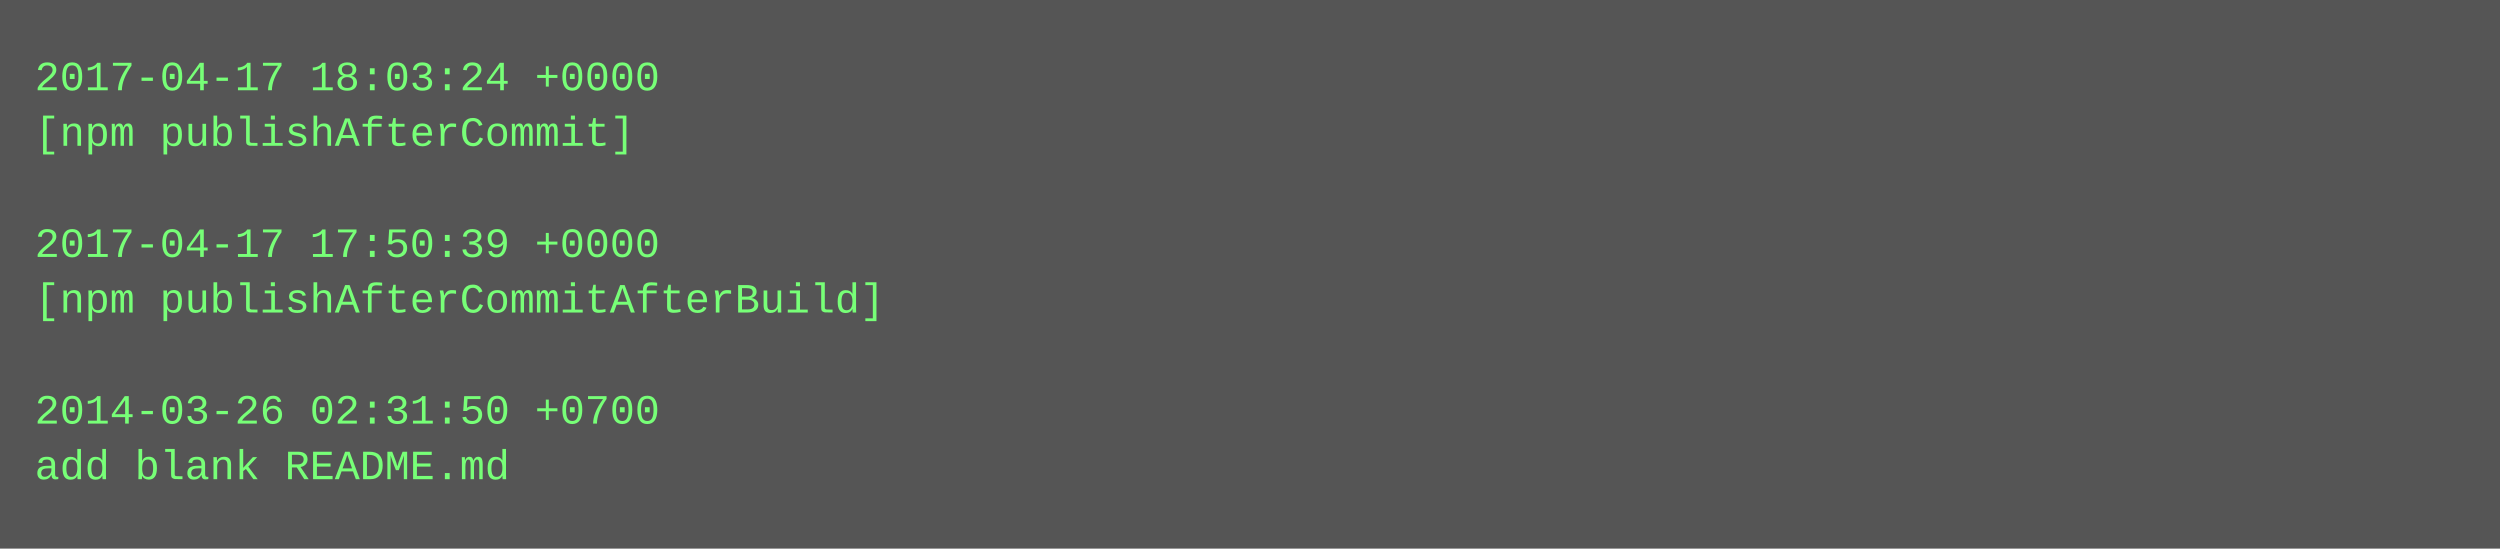
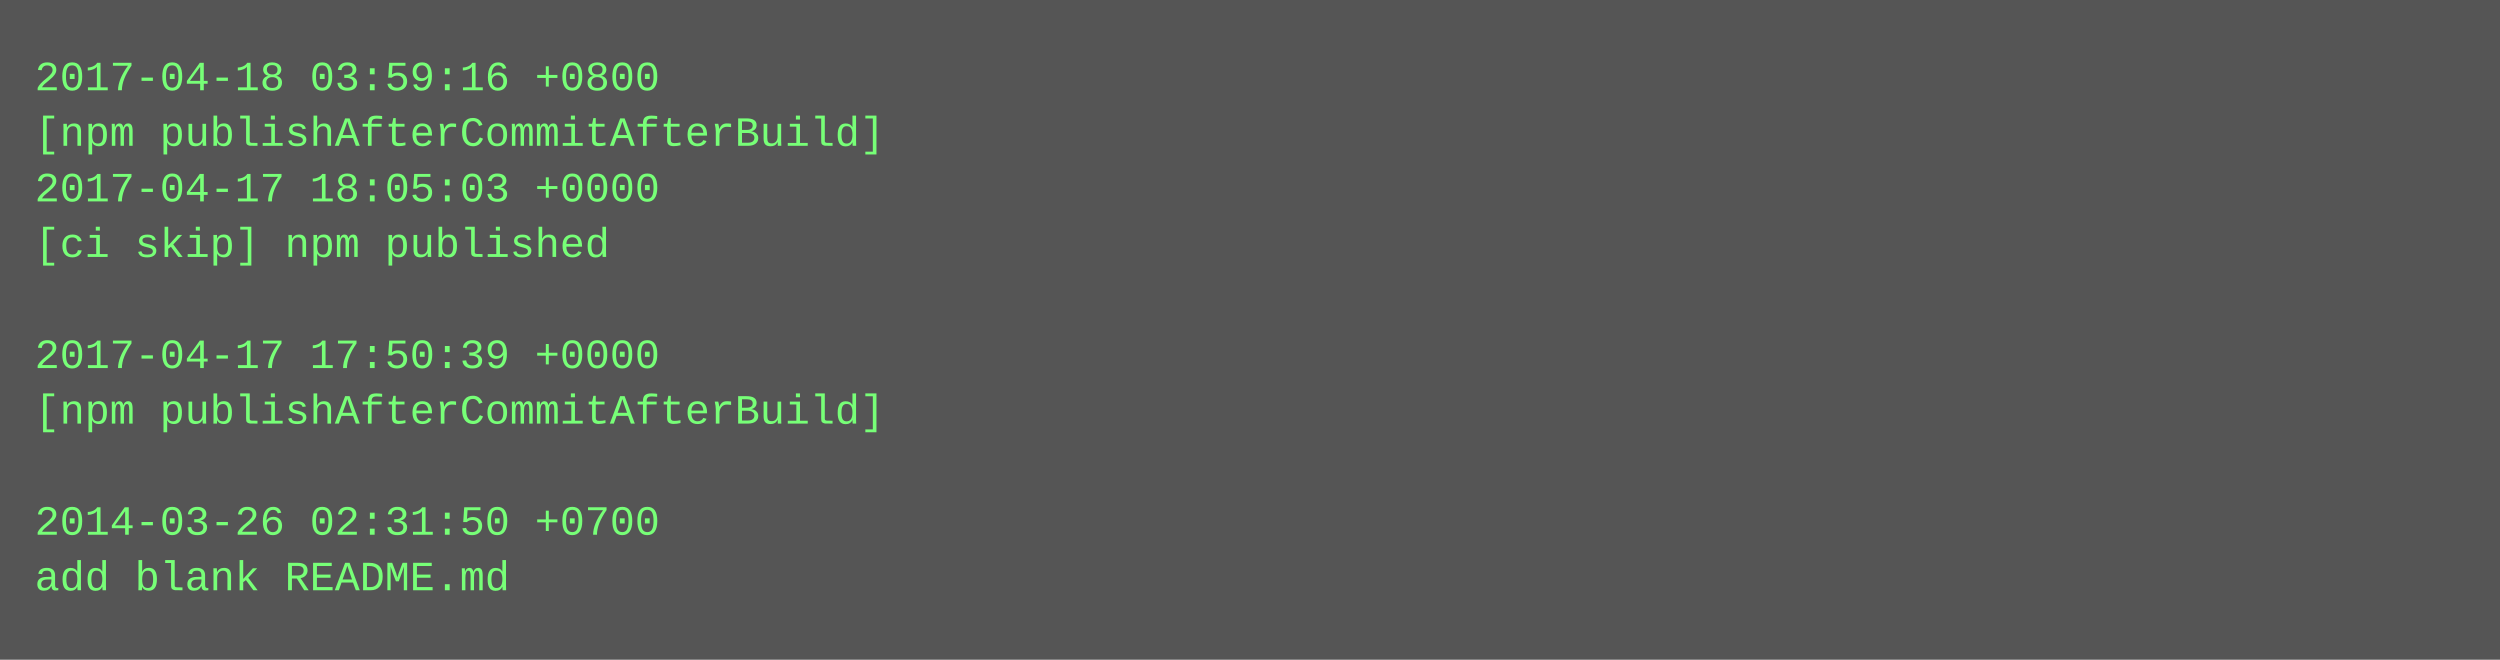
- <svg xmlns="http://www.w3.org/2000/svg" height="158" width="720">
-   <rect height="158" fill="#555" width="720" />
+ <svg xmlns="http://www.w3.org/2000/svg" height="190" width="720">
+   <rect height="190" fill="#555" width="720" />
  <text fill="#7f7" font-family="Courier New" font-size="12" xml:space="preserve">
-     <tspan x="10" y="26">2017-04-17 18:03:24 +0000</tspan>
-     <tspan x="10" y="42">[npm publishAfterCommit]</tspan>
-     <tspan x="10" y="58" />
-     <tspan x="10" y="74">2017-04-17 17:50:39 +0000</tspan>
-     <tspan x="10" y="90">[npm publishAfterCommitAfterBuild]</tspan>
-     <tspan x="10" y="106" />
-     <tspan x="10" y="122">2014-03-26 02:31:50 +0700</tspan>
-     <tspan x="10" y="138">add blank README.md</tspan>
+     <tspan x="10" y="26">2017-04-18 03:59:16 +0800</tspan>
+     <tspan x="10" y="42">[npm publishAfterCommitAfterBuild]</tspan>
+     <tspan x="10" y="58">2017-04-17 18:05:03 +0000</tspan>
+     <tspan x="10" y="74">[ci skip] npm published</tspan>
+     <tspan x="10" y="90" />
+     <tspan x="10" y="106">2017-04-17 17:50:39 +0000</tspan>
+     <tspan x="10" y="122">[npm publishAfterCommitAfterBuild]</tspan>
+     <tspan x="10" y="138" />
+     <tspan x="10" y="154">2014-03-26 02:31:50 +0700</tspan>
+     <tspan x="10" y="170">add blank README.md</tspan>
  </text>
</svg>
